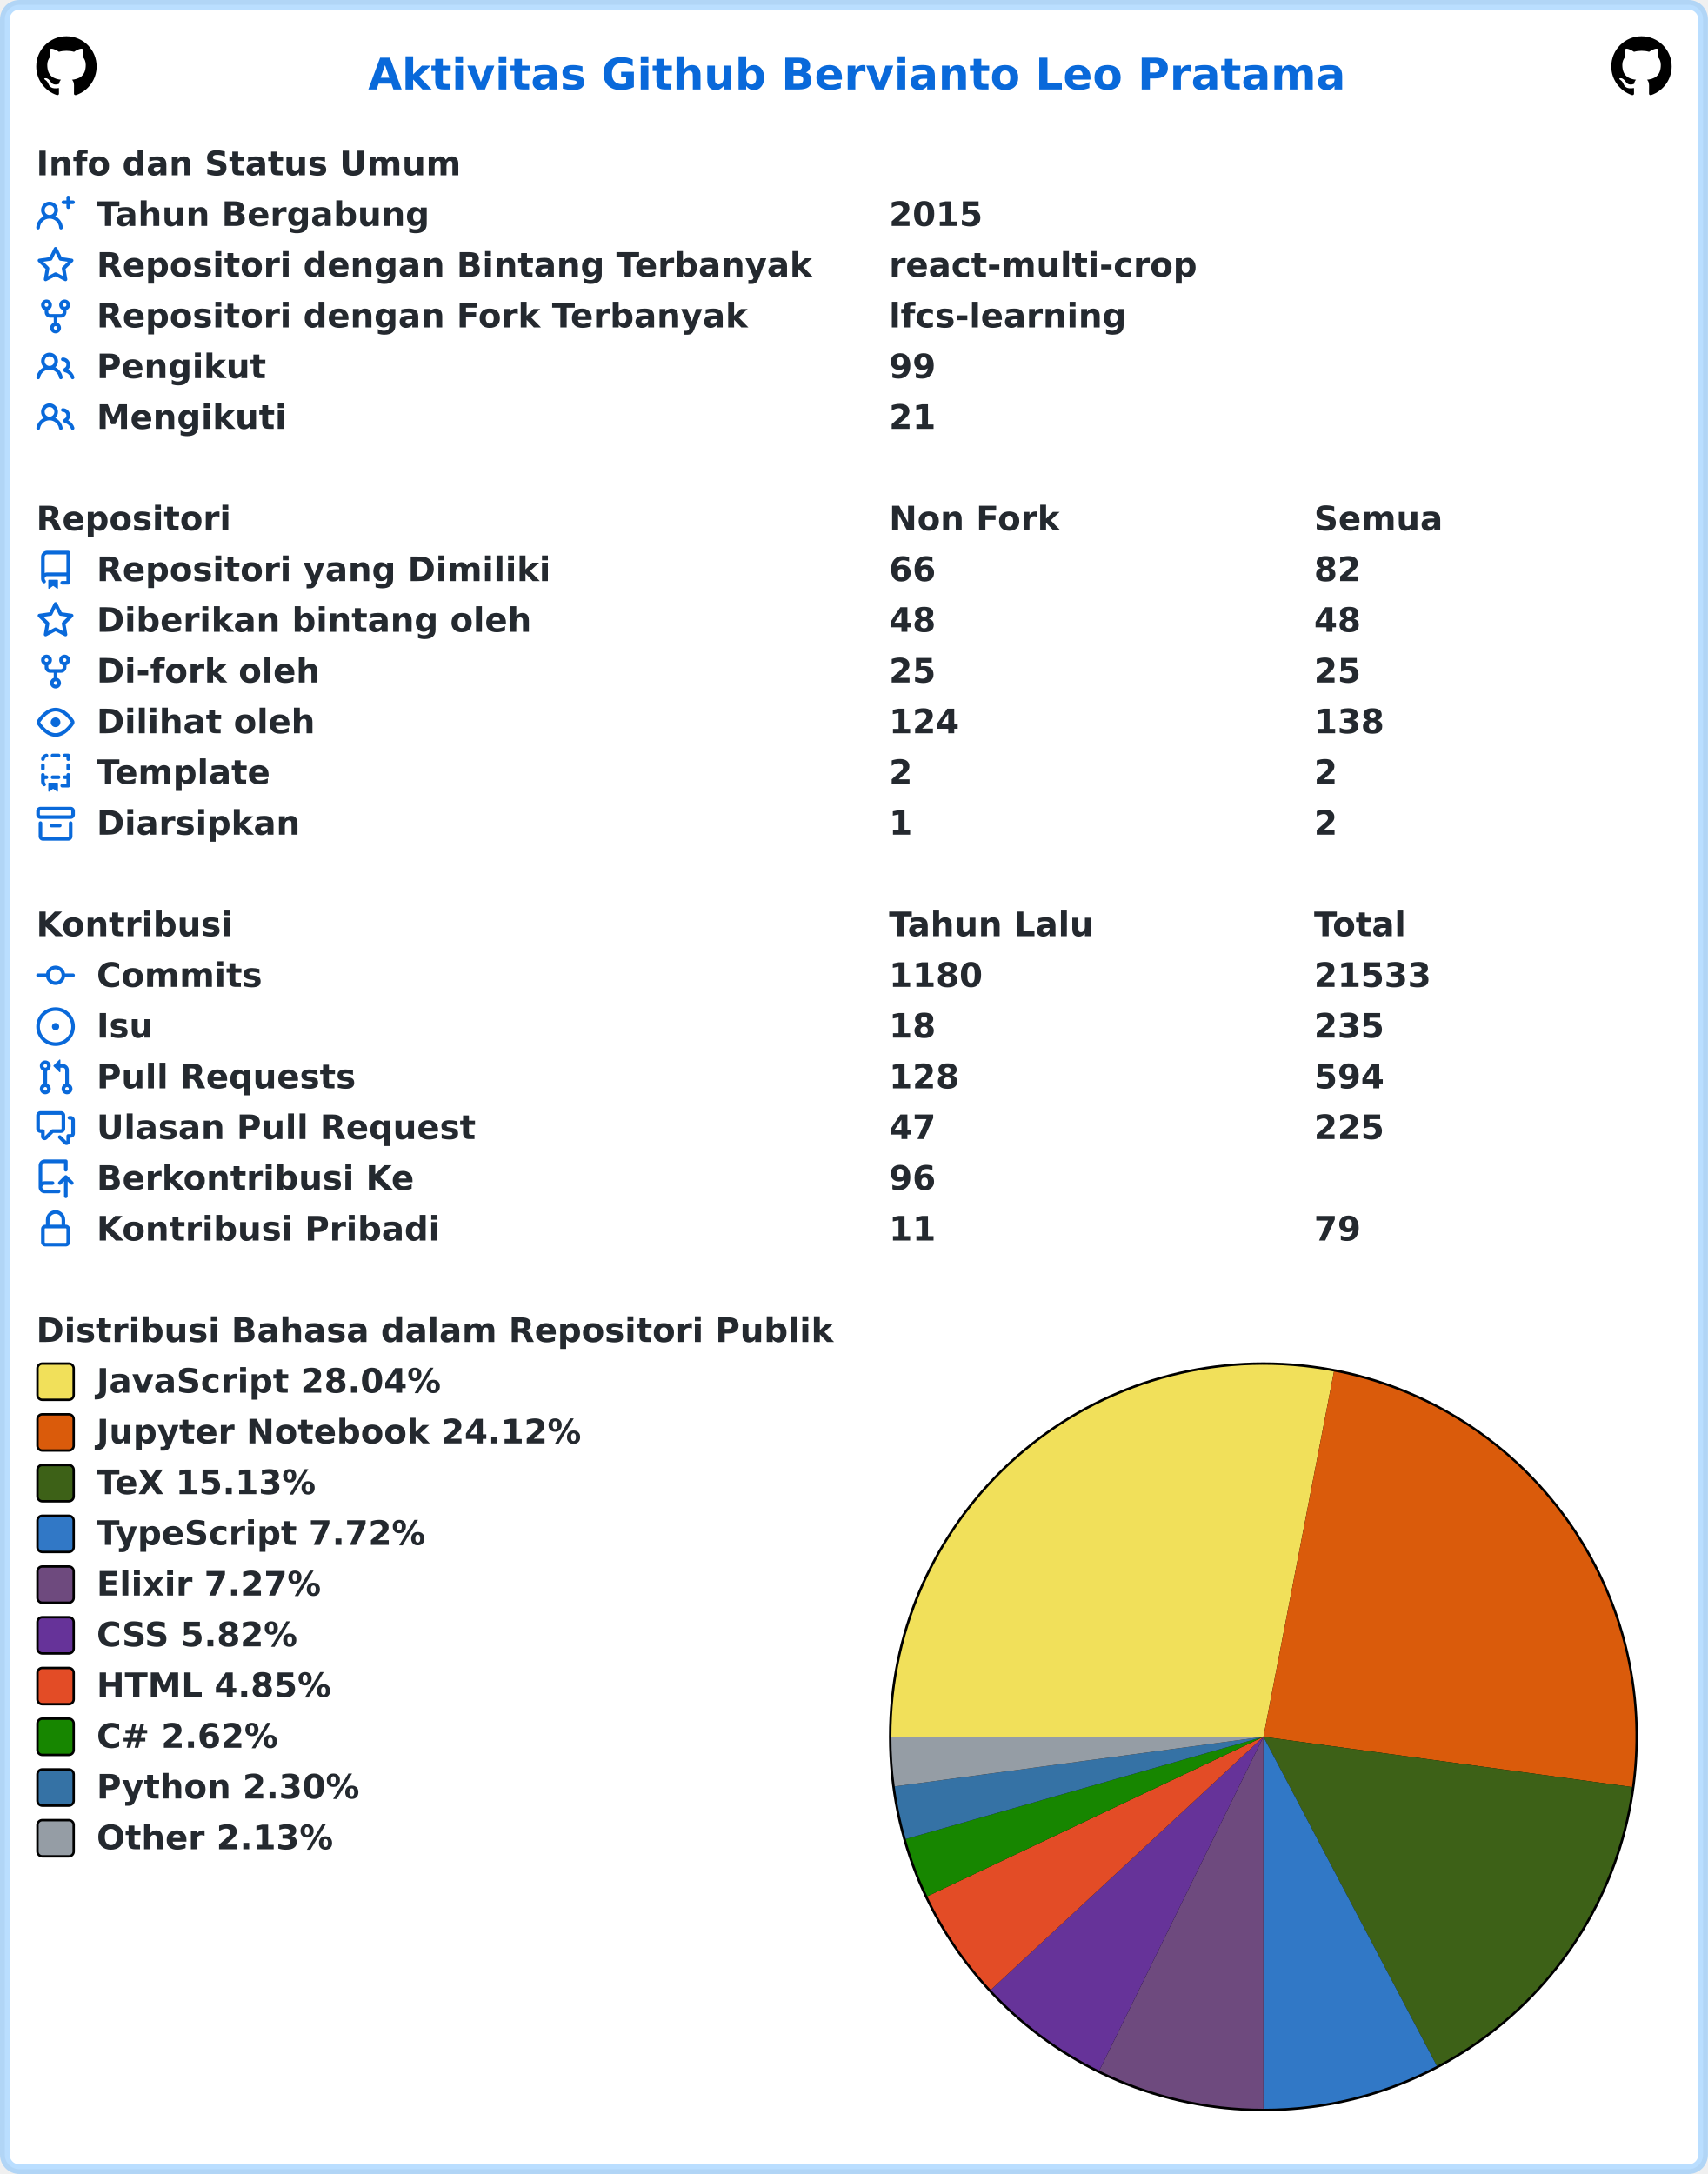
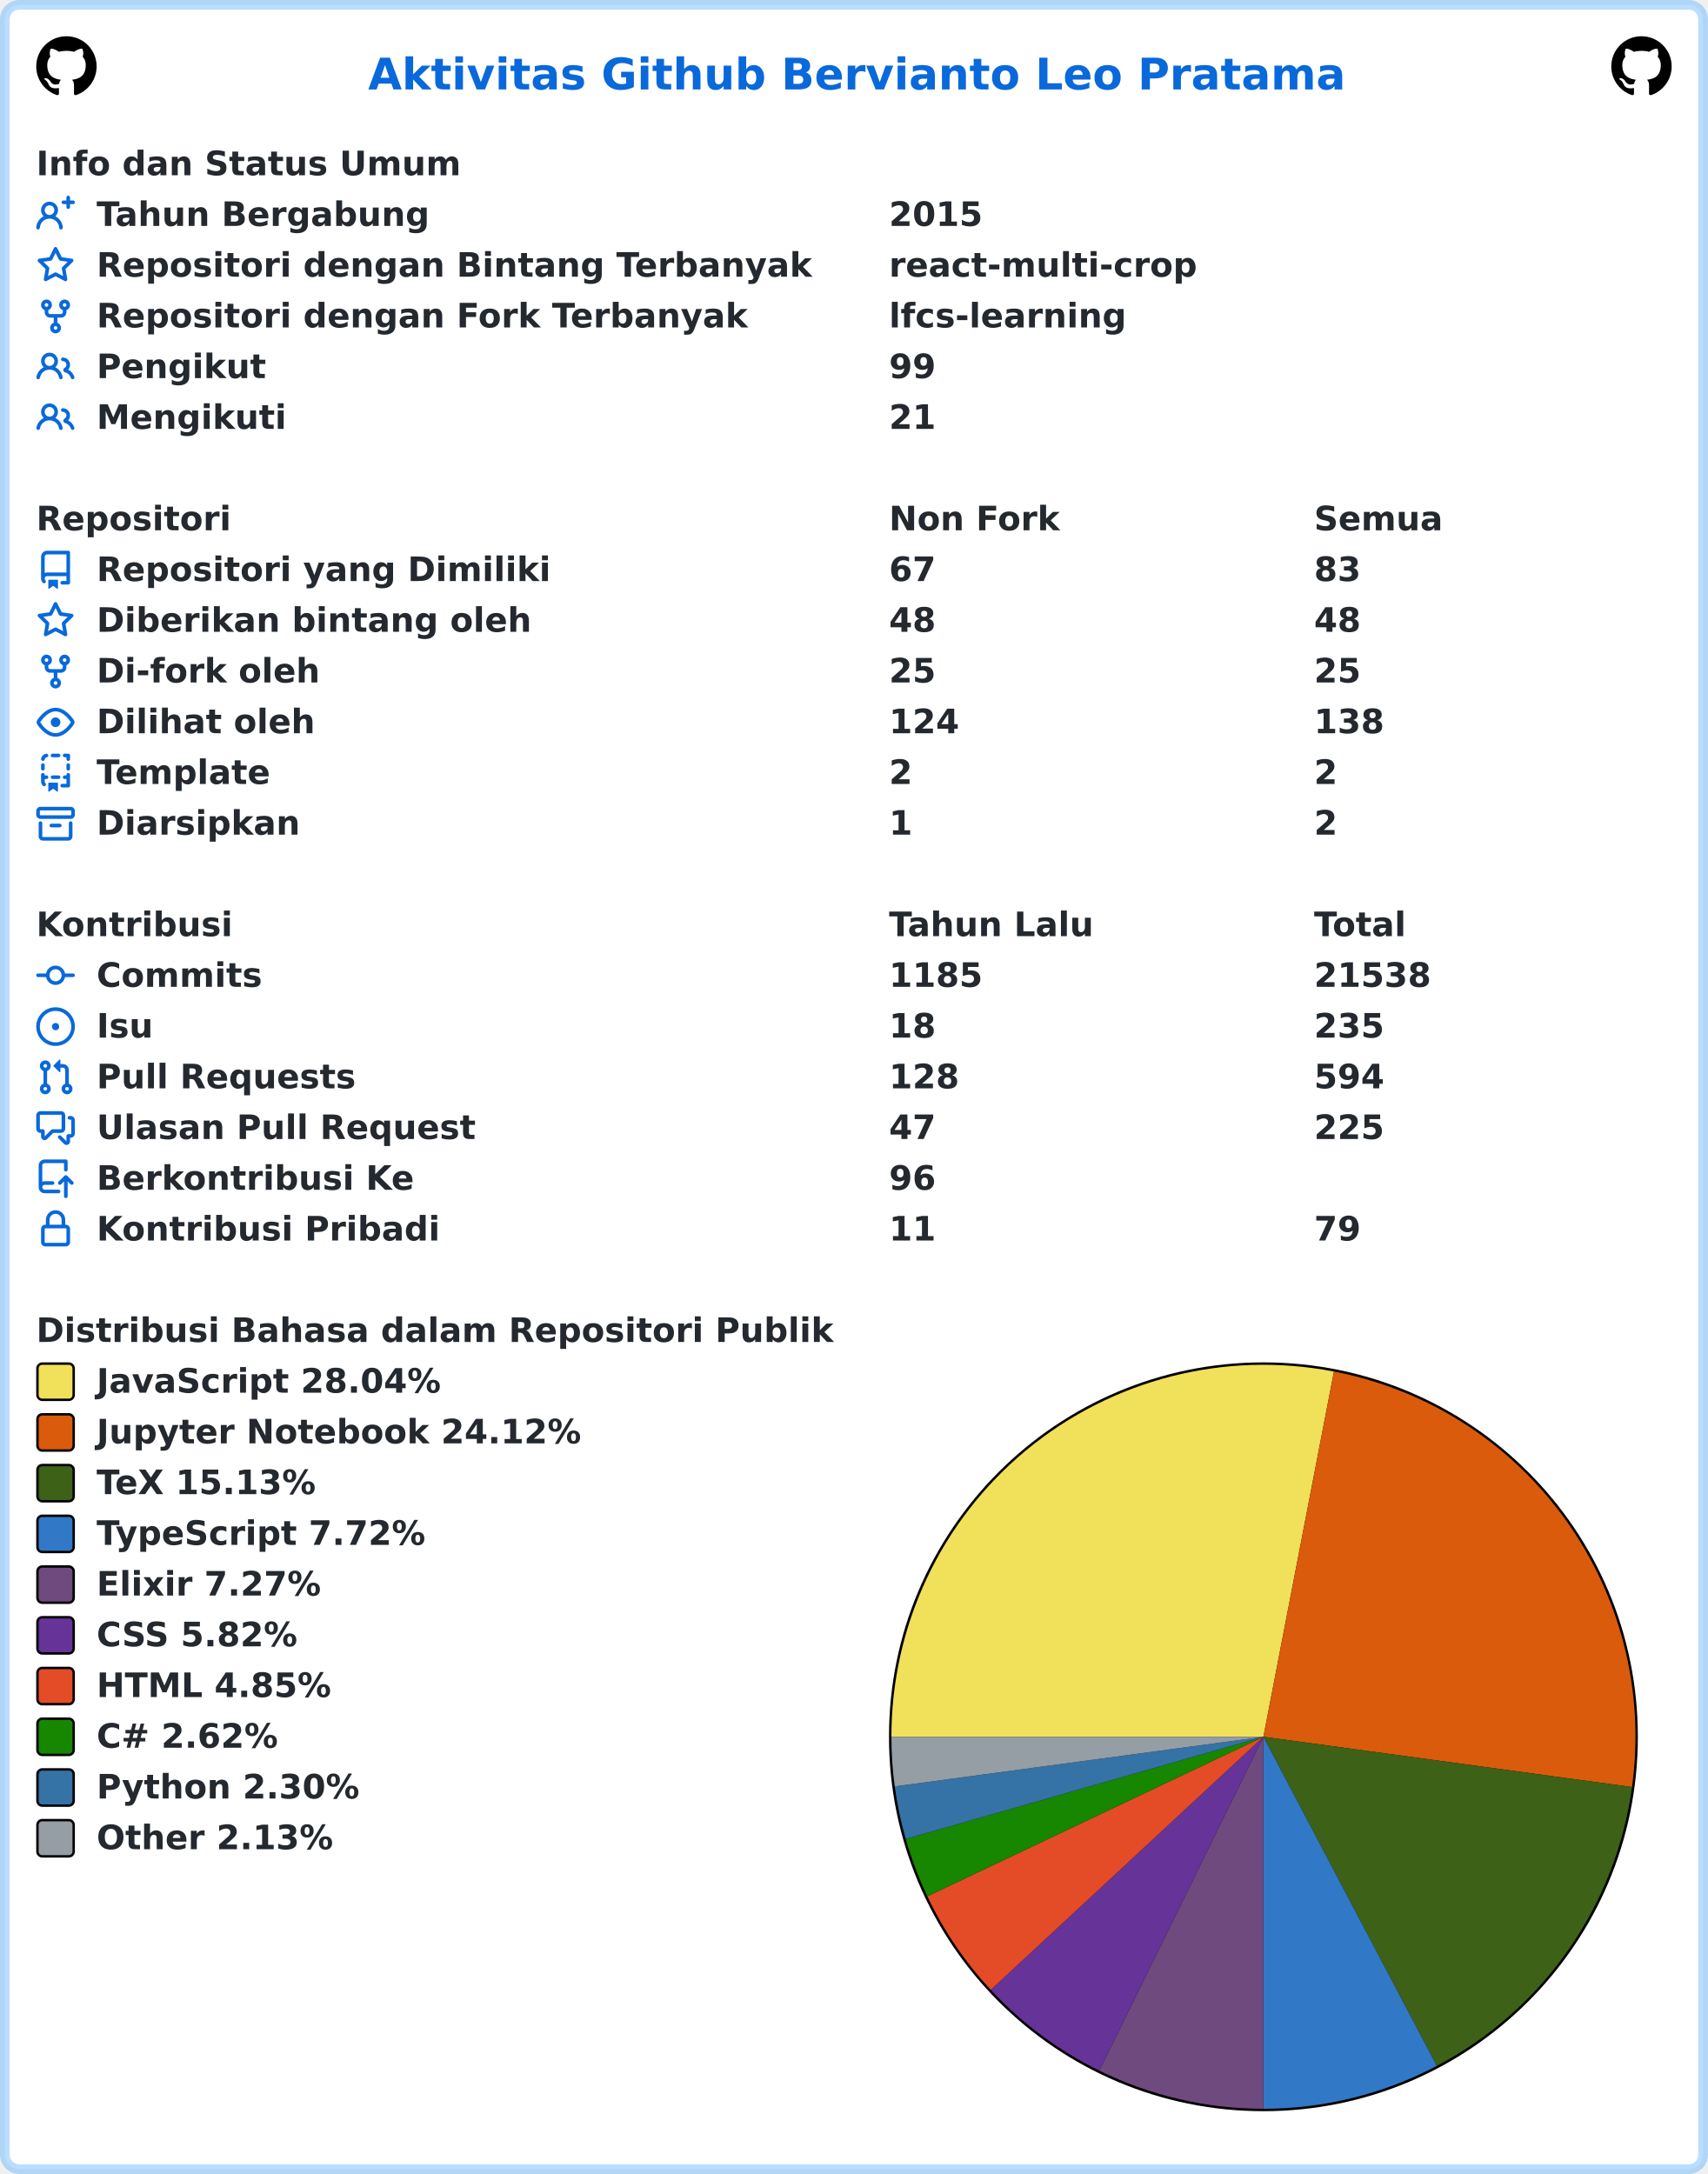
<svg xmlns="http://www.w3.org/2000/svg" width="707" height="900" viewBox="0 0 707 900" lang="id" xml:lang="id">
  <rect x="2" y="2" stroke-width="4" rx="6" width="703" height="896" stroke="rgba(84,174,255,0.4)" fill="#ffffff" />
  <g font-weight="600" font-size="110pt" font-family="Verdana,Geneva,DejaVu Sans,sans-serif" text-rendering="geometricPrecision">
    <text x="1239" y="301" lengthAdjust="spacingAndGlyphs" textLength="3261" transform="scale(0.123)" fill="#0969da">Aktivitas Github Bervianto Leo Pratama</text>
    <svg x="15" y="15" width="25" height="25" viewBox="0 0 16 16">
      <path fill="#000000" fill-rule="evenodd" d="M8 0C3.58 0 0 3.58 0 8c0 3.54 2.29 6.53 5.47 7.59.4.07.55-.17.55-.38 0-.19-.01-.82-.01-1.49-2.01.37-2.53-.49-2.69-.94-.09-.23-.48-.94-.82-1.13-.28-.15-.68-.52-.01-.53.63-.01 1.08.58 1.23.82.72 1.21 1.87.87 2.33.66.07-.52.28-.87.51-1.07-1.78-.2-3.64-.89-3.64-3.95 0-.87.31-1.59.82-2.15-.08-.2-.36-1.02.08-2.12 0 0 .67-.21 2.2.82.64-.18 1.32-.27 2-.27.68 0 1.36.09 2 .27 1.53-1.04 2.2-.82 2.2-.82.44 1.1.16 1.92.08 2.12.51.56.82 1.27.82 2.15 0 3.07-1.87 3.75-3.65 3.95.29.25.54.73.54 1.48 0 1.07-.01 1.93-.01 2.2 0 .21.15.46.55.38A8.013 8.013 0 0016 8c0-4.42-3.58-8-8-8z" />
    </svg>
    <svg x="667" y="15" width="25" height="25" viewBox="0 0 16 16">
      <path fill="#000000" fill-rule="evenodd" d="M8 0C3.58 0 0 3.58 0 8c0 3.54 2.29 6.53 5.47 7.59.4.07.55-.17.55-.38 0-.19-.01-.82-.01-1.49-2.01.37-2.53-.49-2.69-.94-.09-.23-.48-.94-.82-1.13-.28-.15-.68-.52-.01-.53.63-.01 1.08.58 1.23.82.72 1.21 1.87.87 2.33.66.07-.52.28-.87.51-1.07-1.78-.2-3.64-.89-3.64-3.95 0-.87.31-1.59.82-2.15-.08-.2-.36-1.02.08-2.12 0 0 .67-.21 2.2.82.64-.18 1.32-.27 2-.27.68 0 1.36.09 2 .27 1.53-1.04 2.2-.82 2.2-.82.44 1.1.16 1.92.08 2.12.51.56.82 1.27.82 2.15 0 3.07-1.87 3.75-3.65 3.95.29.25.54.73.54 1.48 0 1.07-.01 1.93-.01 2.2 0 .21.15.46.55.38A8.013 8.013 0 0016 8c0-4.42-3.58-8-8-8z" />
    </svg>
    <g transform="translate(0, 60)" fill="#24292f">
      <g transform="translate(15, 0)">
        <g transform="scale(0.095)">
          <text x="0" y="132" textLength="1852" lengthAdjust="spacingAndGlyphs">Info dan Status Umum</text>
        </g>
      </g>
      <g transform="translate(15, 21)">
        <path fill="#0969da" fill-rule="evenodd" d="M13.25 0a.75.75 0 01.75.75V2h1.25a.75.75 0 010 1.5H14v1.25a.75.75 0 01-1.5 0V3.5h-1.25a.75.75 0 010-1.5h1.25V.75a.75.75 0 01.75-.75zM5.5 4a2 2 0 100 4 2 2 0 000-4zm2.4 4.548a3.5 3.5 0 10-4.799 0 5.527 5.527 0 00-3.1 4.66.75.75 0 101.498.085A4.01 4.01 0 015.5 9.5a4.01 4.01 0 014.001 3.793.75.75 0 101.498-.086 5.527 5.527 0 00-3.1-4.659z" />
        <g transform="scale(0.095)">
          <text lengthAdjust="spacingAndGlyphs" textLength="1478" x="263" y="132">Tahun Bergabung</text>
          <text lengthAdjust="spacingAndGlyphs" textLength="420" x="3716" y="132">2015</text>
        </g>
      </g>
      <g transform="translate(15, 42)">
        <path fill="#0969da" fill-rule="evenodd" d="M8 .25a.75.75 0 01.673.418l1.882 3.815 4.21.612a.75.75 0 01.416 1.279l-3.046 2.97.719 4.192a.75.75 0 01-1.088.791L8 12.347l-3.766 1.98a.75.75 0 01-1.088-.79l.72-4.194L.818 6.374a.75.75 0 01.416-1.28l4.21-.611L7.327.668A.75.75 0 018 .25zm0 2.445L6.615 5.5a.75.75 0 01-.564.41l-3.097.45 2.24 2.184a.75.75 0 01.216.664l-.528 3.084 2.769-1.456a.75.75 0 01.698 0l2.77 1.456-.53-3.084a.75.75 0 01.216-.664l2.24-2.183-3.096-.45a.75.75 0 01-.564-.41L8 2.694v.001z" />
        <g transform="scale(0.095)">
          <text lengthAdjust="spacingAndGlyphs" textLength="3126" x="263" y="132">Repositori dengan Bintang Terbanyak</text>
          <text lengthAdjust="spacingAndGlyphs" textLength="1330" x="3716" y="132">react-multi-crop</text>
        </g>
      </g>
      <g transform="translate(15, 63)">
        <path fill="#0969da" fill-rule="evenodd" d="M5 3.25a.75.75 0 11-1.5 0 .75.75 0 011.5 0zm0 2.122a2.25 2.25 0 10-1.5 0v.878A2.25 2.25 0 005.75 8.5h1.5v2.128a2.251 2.251 0 101.5 0V8.5h1.5a2.25 2.25 0 002.25-2.25v-.878a2.25 2.25 0 10-1.5 0v.878a.75.75 0 01-.75.75h-4.5A.75.75 0 015 6.25v-.878zm3.75 7.378a.75.75 0 11-1.5 0 .75.75 0 011.5 0zm3-8.75a.75.75 0 100-1.5.75.75 0 000 1.5z" />
        <g transform="scale(0.095)">
          <text lengthAdjust="spacingAndGlyphs" textLength="2846" x="263" y="132">Repositori dengan Fork Terbanyak</text>
          <text lengthAdjust="spacingAndGlyphs" textLength="1018" x="3716" y="132">lfcs-learning</text>
        </g>
      </g>
      <g transform="translate(15, 84)">
        <path fill="#0969da" fill-rule="evenodd" d="M5.5 3.5a2 2 0 100 4 2 2 0 000-4zM2 5.5a3.5 3.5 0 115.898 2.549 5.507 5.507 0 013.034 4.084.75.75 0 11-1.482.235 4.001 4.001 0 00-7.9 0 .75.75 0 01-1.482-.236A5.507 5.507 0 013.102 8.05 3.49 3.49 0 012 5.5zM11 4a.75.75 0 100 1.5 1.5 1.5 0 01.666 2.844.75.75 0 00-.416.672v.352a.75.75 0 00.574.73c1.2.289 2.162 1.2 2.522 2.372a.75.75 0 101.434-.44 5.01 5.01 0 00-2.56-3.012A3 3 0 0011 4z" />
        <g transform="scale(0.095)">
          <text lengthAdjust="spacingAndGlyphs" textLength="723" x="263" y="132">Pengikut</text>
          <text lengthAdjust="spacingAndGlyphs" textLength="210" x="3716" y="132">99</text>
        </g>
      </g>
      <g transform="translate(15, 105)">
        <path fill="#0969da" fill-rule="evenodd" d="M5.5 3.5a2 2 0 100 4 2 2 0 000-4zM2 5.5a3.5 3.5 0 115.898 2.549 5.507 5.507 0 013.034 4.084.75.75 0 11-1.482.235 4.001 4.001 0 00-7.9 0 .75.75 0 01-1.482-.236A5.507 5.507 0 013.102 8.05 3.49 3.49 0 012 5.5zM11 4a.75.75 0 100 1.5 1.5 1.5 0 01.666 2.844.75.75 0 00-.416.672v.352a.75.75 0 00.574.73c1.2.289 2.162 1.2 2.522 2.372a.75.75 0 101.434-.44 5.01 5.01 0 00-2.56-3.012A3 3 0 0011 4z" />
        <g transform="scale(0.095)">
          <text lengthAdjust="spacingAndGlyphs" textLength="813" x="263" y="132">Mengikuti</text>
          <text lengthAdjust="spacingAndGlyphs" textLength="210" x="3716" y="132">21</text>
        </g>
      </g>
    </g>
    <g transform="translate(0, 207)" fill="#24292f">
      <g transform="translate(15, 0)">
        <g transform="scale(0.095)">
          <text x="0" y="132" textLength="832" lengthAdjust="spacingAndGlyphs">Repositori</text>
          <text x="3716" y="132" textLength="740" lengthAdjust="spacingAndGlyphs">Non Fork</text>
          <text x="5568" y="132" textLength="573" lengthAdjust="spacingAndGlyphs">Semua</text>
        </g>
      </g>
      <g transform="translate(15, 21)">
        <path fill="#0969da" fill-rule="evenodd" d="M2 2.5A2.5 2.5 0 014.5 0h8.75a.75.75 0 01.75.75v12.5a.75.75 0 01-.75.75h-2.5a.75.75 0 110-1.5h1.75v-2h-8a1 1 0 00-.714 1.7.75.75 0 01-1.072 1.05A2.495 2.495 0 012 11.5v-9zm10.5-1V9h-8c-.356 0-.694.074-1 .208V2.5a1 1 0 011-1h8zM5 12.25v3.25a.25.25 0 00.4.2l1.45-1.087a.25.25 0 01.3 0L8.6 15.7a.25.25 0 00.4-.2v-3.25a.25.25 0 00-.25-.25h-3.5a.25.25 0 00-.25.25z" />
        <g transform="scale(0.095)">
          <text lengthAdjust="spacingAndGlyphs" textLength="1962" x="263" y="132">Repositori yang Dimiliki</text>
-           <text lengthAdjust="spacingAndGlyphs" textLength="210" x="3716" y="132">66</text>
-           <text lengthAdjust="spacingAndGlyphs" textLength="210" x="5568" y="132">82</text>
+           <text lengthAdjust="spacingAndGlyphs" textLength="210" x="3716" y="132">67</text>
+           <text lengthAdjust="spacingAndGlyphs" textLength="210" x="5568" y="132">83</text>
        </g>
      </g>
      <g transform="translate(15, 42)">
        <path fill="#0969da" fill-rule="evenodd" d="M8 .25a.75.75 0 01.673.418l1.882 3.815 4.21.612a.75.75 0 01.416 1.279l-3.046 2.97.719 4.192a.75.75 0 01-1.088.791L8 12.347l-3.766 1.98a.75.75 0 01-1.088-.79l.72-4.194L.818 6.374a.75.75 0 01.416-1.28l4.21-.611L7.327.668A.75.75 0 018 .25zm0 2.445L6.615 5.5a.75.75 0 01-.564.41l-3.097.45 2.24 2.184a.75.75 0 01.216.664l-.528 3.084 2.769-1.456a.75.75 0 01.698 0l2.77 1.456-.53-3.084a.75.75 0 01.216-.664l2.24-2.183-3.096-.45a.75.75 0 01-.564-.41L8 2.694v.001z" />
        <g transform="scale(0.095)">
          <text lengthAdjust="spacingAndGlyphs" textLength="1887" x="263" y="132">Diberikan bintang oleh</text>
          <text lengthAdjust="spacingAndGlyphs" textLength="210" x="3716" y="132">48</text>
          <text lengthAdjust="spacingAndGlyphs" textLength="210" x="5568" y="132">48</text>
        </g>
      </g>
      <g transform="translate(15, 63)">
        <path fill="#0969da" fill-rule="evenodd" d="M5 3.25a.75.75 0 11-1.5 0 .75.75 0 011.5 0zm0 2.122a2.25 2.25 0 10-1.5 0v.878A2.25 2.25 0 005.75 8.5h1.5v2.128a2.251 2.251 0 101.5 0V8.5h1.5a2.25 2.25 0 002.25-2.25v-.878a2.25 2.25 0 10-1.5 0v.878a.75.75 0 01-.75.75h-4.5A.75.75 0 015 6.25v-.878zm3.75 7.378a.75.75 0 11-1.5 0 .75.75 0 011.5 0zm3-8.75a.75.75 0 100-1.5.75.75 0 000 1.5z" />
        <g transform="scale(0.095)">
          <text lengthAdjust="spacingAndGlyphs" textLength="963" x="263" y="132">Di-fork oleh</text>
          <text lengthAdjust="spacingAndGlyphs" textLength="210" x="3716" y="132">25</text>
          <text lengthAdjust="spacingAndGlyphs" textLength="210" x="5568" y="132">25</text>
        </g>
      </g>
      <g transform="translate(15, 84)">
        <path fill="#0969da" fill-rule="evenodd" d="M1.679 7.932c.412-.621 1.242-1.75 2.366-2.717C5.175 4.242 6.527 3.5 8 3.5c1.473 0 2.824.742 3.955 1.715 1.124.967 1.954 2.096 2.366 2.717a.119.119 0 010 .136c-.412.621-1.242 1.75-2.366 2.717C10.825 11.758 9.473 12.5 8 12.5c-1.473 0-2.824-.742-3.955-1.715C2.92 9.818 2.09 8.69 1.679 8.068a.119.119 0 010-.136zM8 2c-1.981 0-3.67.992-4.933 2.078C1.797 5.169.88 6.423.43 7.1a1.619 1.619 0 000 1.798c.45.678 1.367 1.932 2.637 3.024C4.329 13.008 6.019 14 8 14c1.981 0 3.67-.992 4.933-2.078 1.27-1.091 2.187-2.345 2.637-3.023a1.619 1.619 0 000-1.798c-.45-.678-1.367-1.932-2.637-3.023C11.671 2.992 9.981 2 8 2zm0 8a2 2 0 100-4 2 2 0 000 4z" />
        <g transform="scale(0.095)">
          <text lengthAdjust="spacingAndGlyphs" textLength="944" x="263" y="132">Dilihat oleh</text>
          <text lengthAdjust="spacingAndGlyphs" textLength="315" x="3716" y="132">124</text>
          <text lengthAdjust="spacingAndGlyphs" textLength="315" x="5568" y="132">138</text>
        </g>
      </g>
      <g transform="translate(15, 105)">
        <path fill="#0969da" fill-rule="evenodd" d="M6 .75A.75.75 0 016.75 0h2.5a.75.75 0 010 1.5h-2.5A.75.75 0 016 .75zm5 0a.75.75 0 01.75-.75h1.5a.75.75 0 01.75.75v1.5a.75.75 0 01-1.5 0V1.5h-.75A.75.75 0 0111 .75zM4.992.662a.75.75 0 01-.636.848c-.436.063-.783.41-.846.846a.75.75 0 01-1.485-.212A2.501 2.501 0 014.144.025a.75.75 0 01.848.637zM2.75 4a.75.75 0 01.75.75v1.5a.75.75 0 01-1.5 0v-1.5A.75.75 0 012.75 4zm10.5 0a.75.75 0 01.75.75v1.5a.75.75 0 01-1.5 0v-1.5a.75.75 0 01.75-.75zM2.75 8a.75.75 0 01.75.75v.268A1.72 1.72 0 013.75 9h.5a.75.75 0 010 1.5h-.5a.25.25 0 00-.25.25v.75c0 .28.114.532.3.714a.75.75 0 01-1.05 1.072A2.495 2.495 0 012 11.5V8.75A.75.75 0 012.75 8zm10.5 0a.75.75 0 01.75.75v4.5a.75.75 0 01-.75.75h-2.5a.75.75 0 010-1.5h1.75v-2h-.75a.75.75 0 010-1.5h.75v-.25a.75.75 0 01.75-.75zM6 9.75A.75.75 0 016.75 9h2.5a.75.75 0 010 1.5h-2.5A.75.75 0 016 9.75zm-1 2.5v3.25a.25.25 0 00.4.2l1.45-1.087a.25.25 0 01.3 0L8.6 15.7a.25.25 0 00.4-.2v-3.25a.25.25 0 00-.25-.25h-3.5a.25.25 0 00-.25.25z" />
        <g transform="scale(0.095)">
          <text lengthAdjust="spacingAndGlyphs" textLength="783" x="263" y="132">Template</text>
          <text lengthAdjust="spacingAndGlyphs" textLength="105" x="3716" y="132">2</text>
          <text lengthAdjust="spacingAndGlyphs" textLength="105" x="5568" y="132">2</text>
        </g>
      </g>
      <g transform="translate(15, 126)">
        <path fill="#0969da" fill-rule="evenodd" d="M1.75 2.5a.25.25 0 00-.25.25v1.5c0 .138.112.25.25.25h12.5a.25.25 0 00.25-.25v-1.5a.25.25 0 00-.25-.25H1.75zM0 2.75C0 1.784.784 1 1.75 1h12.5c.966 0 1.75.784 1.75 1.75v1.5A1.75 1.75 0 0114.25 6H1.75A1.75 1.75 0 010 4.25v-1.5zM1.75 7a.75.75 0 01.75.75v5.5c0 .138.112.25.25.25h10.5a.25.25 0 00.25-.25v-5.5a.75.75 0 111.5 0v5.5A1.75 1.75 0 0113.25 15H2.75A1.75 1.75 0 011 13.25v-5.5A.75.75 0 011.75 7zm4.5 1a.75.75 0 000 1.5h3.5a.75.75 0 100-1.5h-3.5z" />
        <g transform="scale(0.095)">
          <text lengthAdjust="spacingAndGlyphs" textLength="880" x="263" y="132">Diarsipkan</text>
          <text lengthAdjust="spacingAndGlyphs" textLength="105" x="3716" y="132">1</text>
          <text lengthAdjust="spacingAndGlyphs" textLength="105" x="5568" y="132">2</text>
        </g>
      </g>
    </g>
    <g transform="translate(0, 375)" fill="#24292f">
      <g transform="translate(15, 0)">
        <g transform="scale(0.095)">
          <text x="0" y="132" textLength="834" lengthAdjust="spacingAndGlyphs">Kontribusi</text>
          <text x="3716" y="132" textLength="914" lengthAdjust="spacingAndGlyphs">Tahun Lalu</text>
          <text x="5568" y="132" textLength="414" lengthAdjust="spacingAndGlyphs">Total</text>
        </g>
      </g>
      <g transform="translate(15, 21)">
        <path fill="#0969da" fill-rule="evenodd" d="M10.5 7.75a2.5 2.5 0 11-5 0 2.5 2.5 0 015 0zm1.43.75a4.002 4.002 0 01-7.86 0H.75a.75.75 0 110-1.5h3.32a4.001 4.001 0 017.86 0h3.32a.75.75 0 110 1.5h-3.32z" />
        <g transform="scale(0.095)">
          <text lengthAdjust="spacingAndGlyphs" textLength="734" x="263" y="132">Commits</text>
-           <text lengthAdjust="spacingAndGlyphs" textLength="420" x="3716" y="132">1180</text>
-           <text lengthAdjust="spacingAndGlyphs" textLength="525" x="5568" y="132">21533</text>
+           <text lengthAdjust="spacingAndGlyphs" textLength="420" x="3716" y="132">1185</text>
+           <text lengthAdjust="spacingAndGlyphs" textLength="525" x="5568" y="132">21538</text>
        </g>
      </g>
      <g transform="translate(15, 42)">
        <path fill="#0969da" d="M8 9.5a1.5 1.5 0 100-3 1.5 1.5 0 000 3z" />
        <path fill="#0969da" fill-rule="evenodd" d="M8 0a8 8 0 100 16A8 8 0 008 0zM1.5 8a6.5 6.5 0 1113 0 6.5 6.5 0 01-13 0z" />
        <g transform="scale(0.095)">
          <text lengthAdjust="spacingAndGlyphs" textLength="238" x="263" y="132">Isu</text>
          <text lengthAdjust="spacingAndGlyphs" textLength="210" x="3716" y="132">18</text>
          <text lengthAdjust="spacingAndGlyphs" textLength="315" x="5568" y="132">235</text>
        </g>
      </g>
      <g transform="translate(15, 63)">
        <path fill="#0969da" fill-rule="evenodd" d="M7.177 3.073L9.573.677A.25.25 0 0110 .854v4.792a.25.25 0 01-.427.177L7.177 3.427a.25.25 0 010-.354zM3.75 2.5a.75.75 0 100 1.5.75.75 0 000-1.5zm-2.25.75a2.25 2.25 0 113 2.122v5.256a2.251 2.251 0 11-1.5 0V5.372A2.25 2.25 0 011.5 3.25zM11 2.5h-1V4h1a1 1 0 011 1v5.628a2.251 2.251 0 101.5 0V5A2.5 2.5 0 0011 2.5zm1 10.25a.75.75 0 111.5 0 .75.75 0 01-1.5 0zM3.75 12a.75.75 0 100 1.5.75.75 0 000-1.5z" />
        <g transform="scale(0.095)">
          <text lengthAdjust="spacingAndGlyphs" textLength="1113" x="263" y="132">Pull Requests</text>
          <text lengthAdjust="spacingAndGlyphs" textLength="315" x="3716" y="132">128</text>
          <text lengthAdjust="spacingAndGlyphs" textLength="315" x="5568" y="132">594</text>
        </g>
      </g>
      <g transform="translate(15, 84)">
        <path fill="#0969da" fill-rule="evenodd" d="M1.5 2.75a.25.25 0 01.25-.25h8.5a.25.25 0 01.25.25v5.5a.25.25 0 01-.25.25h-3.5a.75.75 0 00-.53.22L3.5 11.44V9.25a.75.75 0 00-.75-.75h-1a.25.25 0 01-.25-.25v-5.5zM1.75 1A1.75 1.75 0 000 2.75v5.5C0 9.216.784 10 1.75 10H2v1.543a1.457 1.457 0 002.487 1.03L7.061 10h3.189A1.75 1.75 0 0012 8.25v-5.5A1.75 1.75 0 0010.25 1h-8.5zM14.5 4.75a.25.25 0 00-.25-.25h-.5a.75.75 0 110-1.5h.5c.966 0 1.75.784 1.75 1.75v5.5A1.75 1.75 0 0114.25 12H14v1.543a1.457 1.457 0 01-2.487 1.03L9.22 12.28a.75.75 0 111.06-1.06l2.22 2.22v-2.19a.75.75 0 01.75-.75h1a.25.25 0 00.25-.25v-5.5z" />
        <g transform="scale(0.095)">
          <text lengthAdjust="spacingAndGlyphs" textLength="1640" x="263" y="132">Ulasan Pull Request</text>
          <text lengthAdjust="spacingAndGlyphs" textLength="210" x="3716" y="132">47</text>
          <text lengthAdjust="spacingAndGlyphs" textLength="315" x="5568" y="132">225</text>
        </g>
      </g>
      <g transform="translate(15, 105)">
        <path fill="#0969da" fill-rule="evenodd" d="M1 2.5A2.5 2.5 0 013.5 0h8.75a.75.75 0 01.75.75v3.5a.75.75 0 01-1.5 0V1.5h-8a1 1 0 00-1 1v6.708A2.492 2.492 0 013.5 9h3.25a.75.75 0 010 1.5H3.5a1 1 0 100 2h5.75a.75.75 0 010 1.5H3.5A2.5 2.5 0 011 11.5v-9zm13.23 7.79a.75.75 0 001.06-1.06l-2.505-2.505a.75.75 0 00-1.06 0L9.22 9.229a.75.75 0 001.06 1.061l1.225-1.224v6.184a.75.75 0 001.5 0V9.066l1.224 1.224z" />
        <g transform="scale(0.095)">
          <text lengthAdjust="spacingAndGlyphs" textLength="1366" x="263" y="132">Berkontribusi Ke</text>
          <text lengthAdjust="spacingAndGlyphs" textLength="210" x="3716" y="132">96</text>
        </g>
      </g>
      <g transform="translate(15, 126)">
        <path fill="#0969da" fill-rule="evenodd" d="M4 4v2h-.25A1.75 1.75 0 002 7.75v5.5c0 .966.784 1.75 1.75 1.75h8.5A1.75 1.75 0 0014 13.25v-5.5A1.75 1.75 0 0012.25 6H12V4a4 4 0 10-8 0zm6.5 2V4a2.5 2.5 0 00-5 0v2h5zM12 7.5h.25a.25.25 0 01.25.25v5.5a.25.25 0 01-.25.25h-8.5a.25.25 0 01-.25-.25v-5.5a.25.25 0 01.25-.25H12z" />
        <g transform="scale(0.095)">
          <text lengthAdjust="spacingAndGlyphs" textLength="1456" x="263" y="132">Kontribusi Pribadi</text>
          <text lengthAdjust="spacingAndGlyphs" textLength="210" x="3716" y="132">11</text>
          <text lengthAdjust="spacingAndGlyphs" textLength="210" x="5568" y="132">79</text>
        </g>
      </g>
    </g>
    <g transform="translate(0, 543)" fill="#24292f">
      <g transform="translate(15, 0)">
        <g transform="scale(0.095)">
          <text x="0" y="132" textLength="3438" lengthAdjust="spacingAndGlyphs">Distribusi Bahasa dalam Repositori Publik</text>
        </g>
      </g>
      <g transform="translate(368, 21)">
        <circle cx="155" cy="155" r="155" fill="#000000" />
      </g>
      <g transform="translate(369, 22)">
        <path fill-rule="evenodd" fill="#f1e05a" d="M 0.0,154 A 154 154 0 0 1 183.201 2.794 L 154,154 Z" />
        <path fill-rule="evenodd" fill="#DA5B0B" d="M 183.201,2.794 A 154 154 0 0 1 306.588 174.809 L 154,154 Z" />
        <path fill-rule="evenodd" fill="#3D6117" d="M 306.588,174.809 A 154 154 0 0 1 225.785 290.246 L 154,154 Z" />
        <path fill-rule="evenodd" fill="#3178c6" d="M 225.785,290.246 A 154 154 0 0 1 154.011 308 L 154,154 Z" />
        <path fill-rule="evenodd" fill="#6e4a7e" d="M 154.011,308 A 154 154 0 0 1 86.054 292.201 L 154,154 Z" />
        <path fill-rule="evenodd" fill="#663399" d="M 86.054,292.201 A 154 154 0 0 1 41.13 258.768 L 154,154 Z" />
        <path fill-rule="evenodd" fill="#e34c26" d="M 41.13,258.768 A 154 154 0 0 1 14.878 220.039 L 154,154 Z" />
        <path fill-rule="evenodd" fill="#178600" d="M 14.878,220.039 A 154 154 0 0 1 5.927 196.314 L 154,154 Z" />
        <path fill-rule="evenodd" fill="#3572A5" d="M 5.927,196.314 A 154 154 0 0 1 1.377 174.546 L 154,154 Z" />
        <path fill-rule="evenodd" fill="#959da5" d="M 1.377,174.546 A 154 154 0 0 1 0.0 154 L 154,154 Z" />
      </g>
      <g transform="translate(15, 21)">
        <rect x="0.5" y="0.5" rx="2" width="15" height="15" fill="#f1e05a" stroke-width="1" stroke="#000000" />
        <text transform="scale(0.095)" x="263" y="132" textLength="1516" lengthAdjust="spacingAndGlyphs">JavaScript 28.04%</text>
      </g>
      <g transform="translate(15, 42)">
        <rect x="0.5" y="0.5" rx="2" width="15" height="15" fill="#DA5B0B" stroke-width="1" stroke="#000000" />
        <text transform="scale(0.095)" x="263" y="132" textLength="2126" lengthAdjust="spacingAndGlyphs">Jupyter Notebook 24.12%</text>
      </g>
      <g transform="translate(15, 63)">
        <rect x="0.5" y="0.5" rx="2" width="15" height="15" fill="#3D6117" stroke-width="1" stroke="#000000" />
        <text transform="scale(0.095)" x="263" y="132" textLength="999" lengthAdjust="spacingAndGlyphs">TeX 15.13%</text>
      </g>
      <g transform="translate(15, 84)">
        <rect x="0.5" y="0.5" rx="2" width="15" height="15" fill="#3178c6" stroke-width="1" stroke="#000000" />
        <text transform="scale(0.095)" x="263" y="132" textLength="1462" lengthAdjust="spacingAndGlyphs">TypeScript 7.72%</text>
      </g>
      <g transform="translate(15, 105)">
        <rect x="0.5" y="0.5" rx="2" width="15" height="15" fill="#6e4a7e" stroke-width="1" stroke="#000000" />
        <text transform="scale(0.095)" x="263" y="132" textLength="987" lengthAdjust="spacingAndGlyphs">Elixir 7.27%</text>
      </g>
      <g transform="translate(15, 126)">
        <rect x="0.5" y="0.5" rx="2" width="15" height="15" fill="#663399" stroke-width="1" stroke="#000000" />
        <text transform="scale(0.095)" x="263" y="132" textLength="903" lengthAdjust="spacingAndGlyphs">CSS 5.82%</text>
      </g>
      <g transform="translate(15, 147)">
        <rect x="0.5" y="0.5" rx="2" width="15" height="15" fill="#e34c26" stroke-width="1" stroke="#000000" />
        <text transform="scale(0.095)" x="263" y="132" textLength="1036" lengthAdjust="spacingAndGlyphs">HTML 4.85%</text>
      </g>
      <g transform="translate(15, 168)">
        <rect x="0.5" y="0.5" rx="2" width="15" height="15" fill="#178600" stroke-width="1" stroke="#000000" />
        <text transform="scale(0.095)" x="263" y="132" textLength="831" lengthAdjust="spacingAndGlyphs">C# 2.62%</text>
      </g>
      <g transform="translate(15, 189)">
        <rect x="0.5" y="0.5" rx="2" width="15" height="15" fill="#3572A5" stroke-width="1" stroke="#000000" />
        <text transform="scale(0.095)" x="263" y="132" textLength="1149" lengthAdjust="spacingAndGlyphs">Python 2.30%</text>
      </g>
      <g transform="translate(15, 210)">
        <rect x="0.5" y="0.5" rx="2" width="15" height="15" fill="#959da5" stroke-width="1" stroke="#000000" />
        <text transform="scale(0.095)" x="263" y="132" textLength="1047" lengthAdjust="spacingAndGlyphs">Other 2.13%</text>
      </g>
    </g>
  </g>
</svg>
